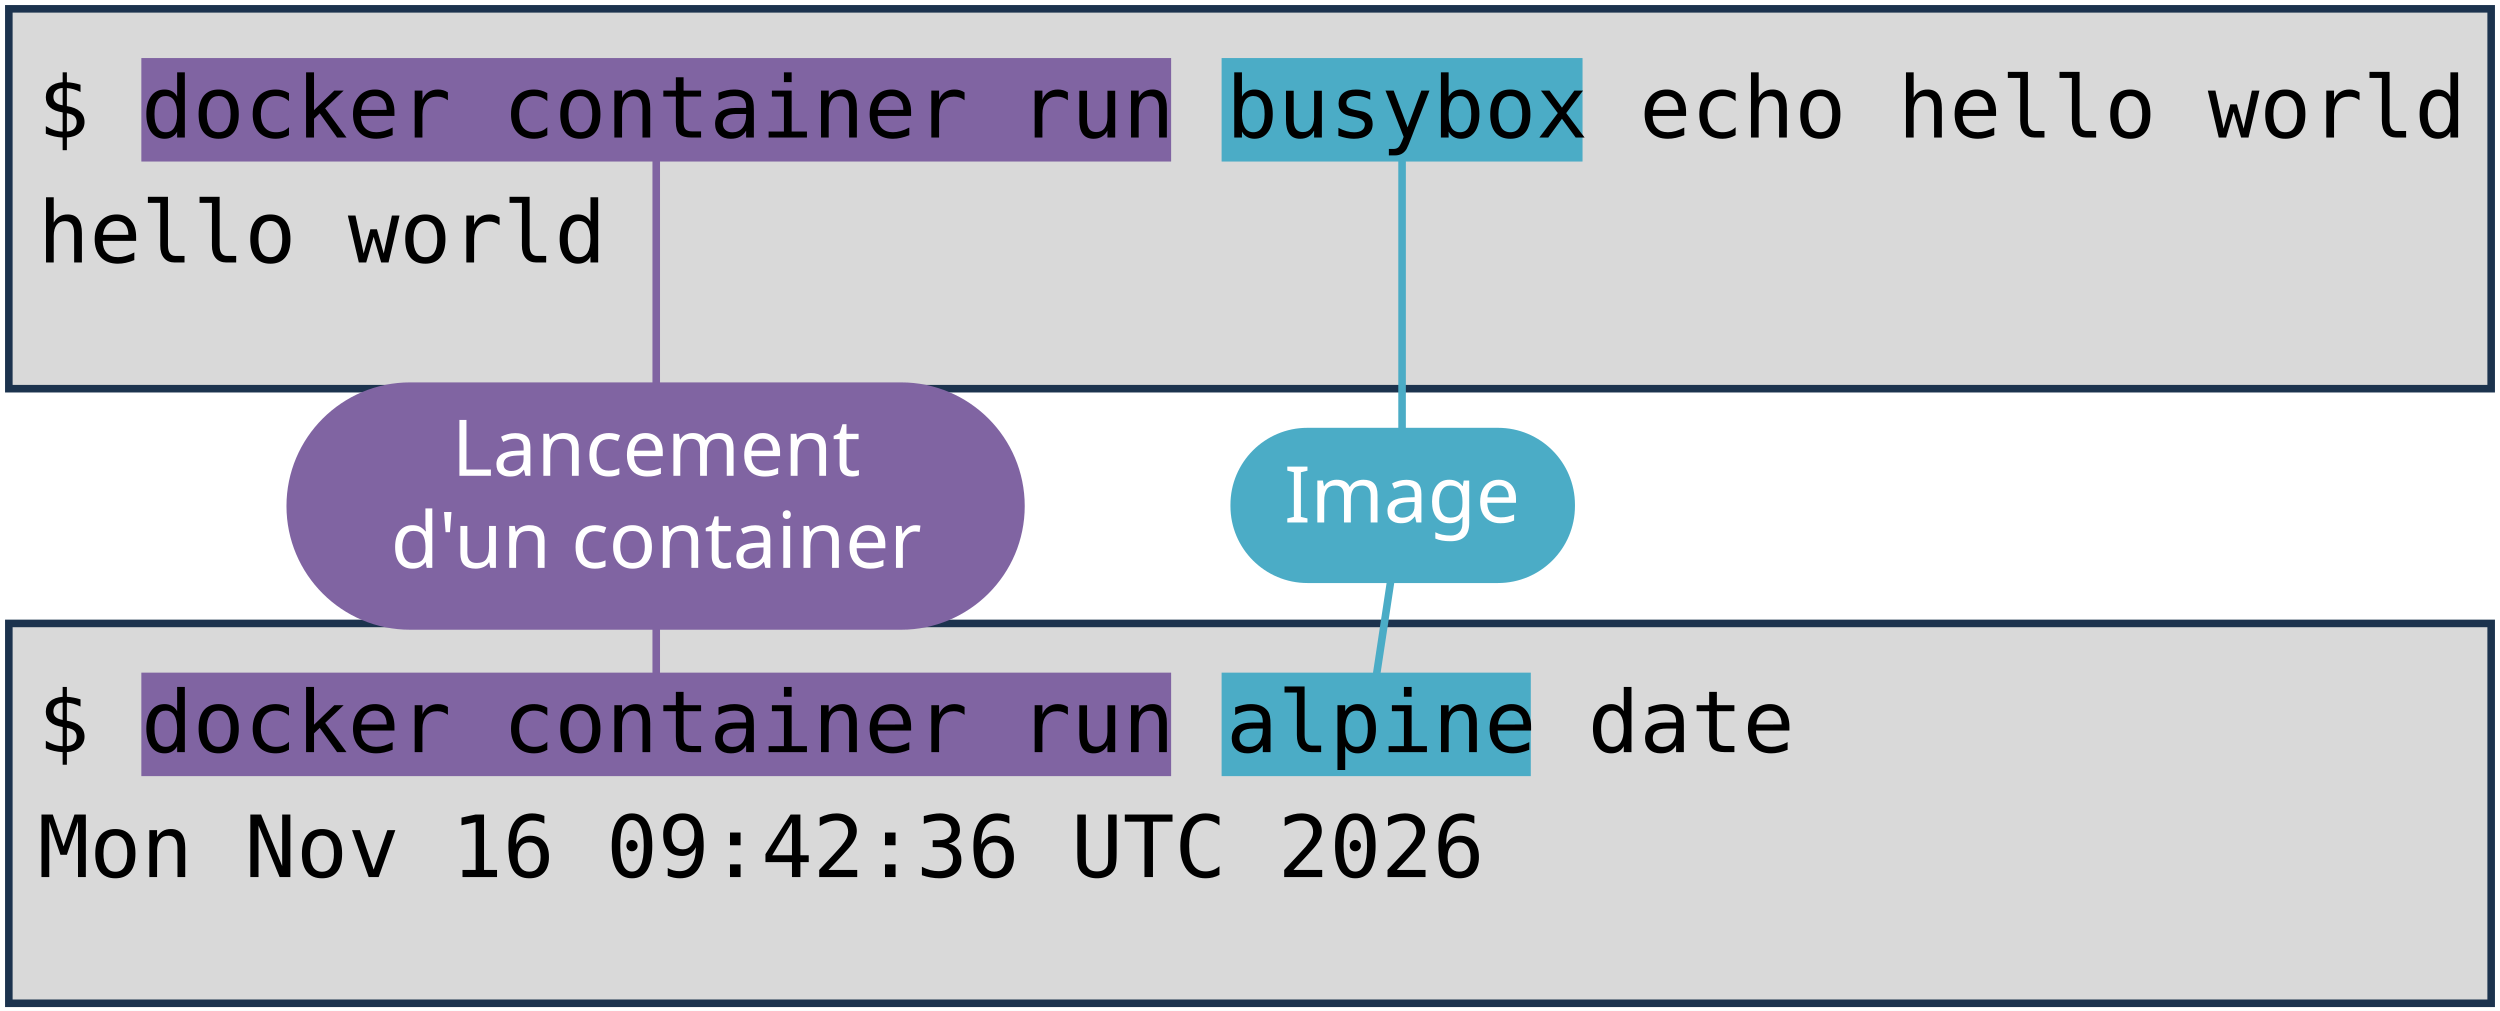
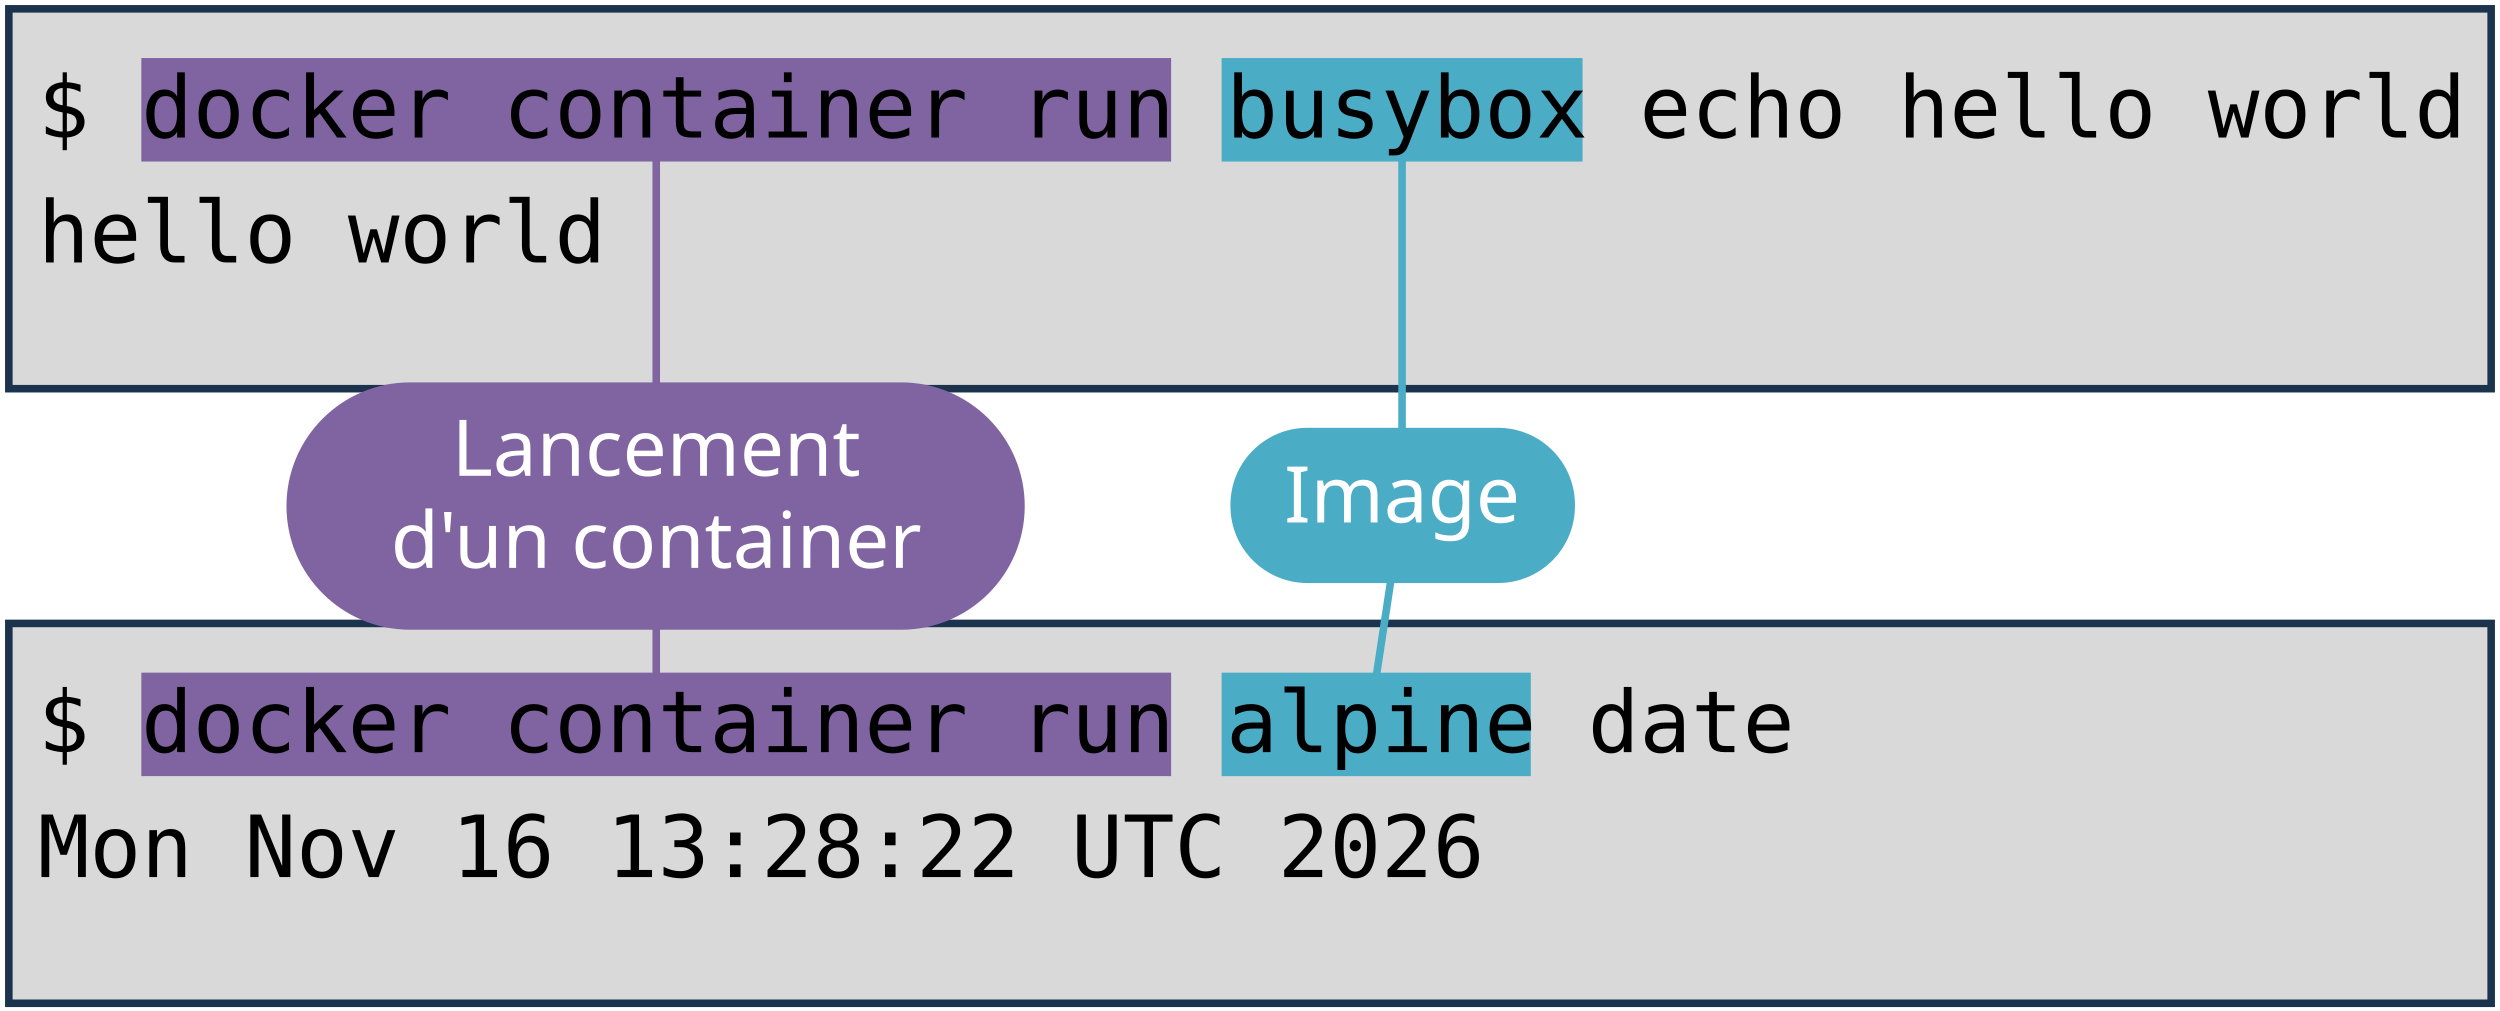
<svg xmlns="http://www.w3.org/2000/svg" viewBox="0 0 1981 801" width="1981" height="801" role="img" aria-label="Deux terminaux : docker container run busybox echo hello world, et docker container run alpine date. Annotations : lancement d'un container, image, commande lancée.">
  <style>
    .code { font-family: "DejaVu Sans Mono", Menlo, Consolas, monospace; font-size: 68px; fill: #000000; }
    .pill { font-family: "Trebuchet MS", "Century Gothic", Verdana, sans-serif; font-size: 62px; text-anchor: middle; }
  </style>
  <rect width="1981" height="801" fill="#FFFFFF" />
  <rect x="7" y="7" width="1967" height="301" fill="#D9D9D9" stroke="#1C334E" stroke-width="6" />
  <rect x="7" y="494" width="1967" height="301" fill="#D9D9D9" stroke="#1C334E" stroke-width="6" />
  <rect x="112" y="46" width="816" height="82" fill="#8064A2" />
  <rect x="112" y="533" width="816" height="82" fill="#8064A2" />
  <rect x="968" y="46" width="286" height="82" fill="#4BACC6" />
  <rect x="968" y="533" width="245" height="82" fill="#4BACC6" />
  <text x="30" y="109" class="code" xml:space="preserve">$ docker container run busybox echo hello world</text>
  <text x="30" y="208" class="code" xml:space="preserve">hello world</text>
  <text x="30" y="596" class="code" xml:space="preserve">$ docker container run alpine date</text>
-   <text x="30" y="695" class="code" xml:space="preserve">Mon Nov 16 09:42:36 UTC 2026</text>
+   <text x="30" y="695" class="code" xml:space="preserve">Mon Nov 16 13:28:22 UTC 2026</text>
  <path d="M 520 401 L 520 128" stroke="#8064A2" stroke-width="6" fill="none" stroke-linecap="round" />
  <path d="M 520 401 L 520 533" stroke="#8064A2" stroke-width="6" fill="none" stroke-linecap="round" />
  <rect x="227" y="303" width="585" height="196" rx="98" fill="#8064A2" />
  <text x="520" y="377" class="pill" fill="#FFFFFF">Lancement</text>
  <text x="520" y="450" class="pill" fill="#FFFFFF">d'un container</text>
  <path d="M 1111 401 L 1111 128" stroke="#4BACC6" stroke-width="6" fill="none" stroke-linecap="round" />
  <path d="M 1111 401 L 1091 533" stroke="#4BACC6" stroke-width="6" fill="none" stroke-linecap="round" />
  <rect x="975" y="339" width="273" height="123" rx="61" fill="#4BACC6" />
  <text x="1111" y="414" class="pill" fill="#FFFFFF">Image</text>
</svg>
